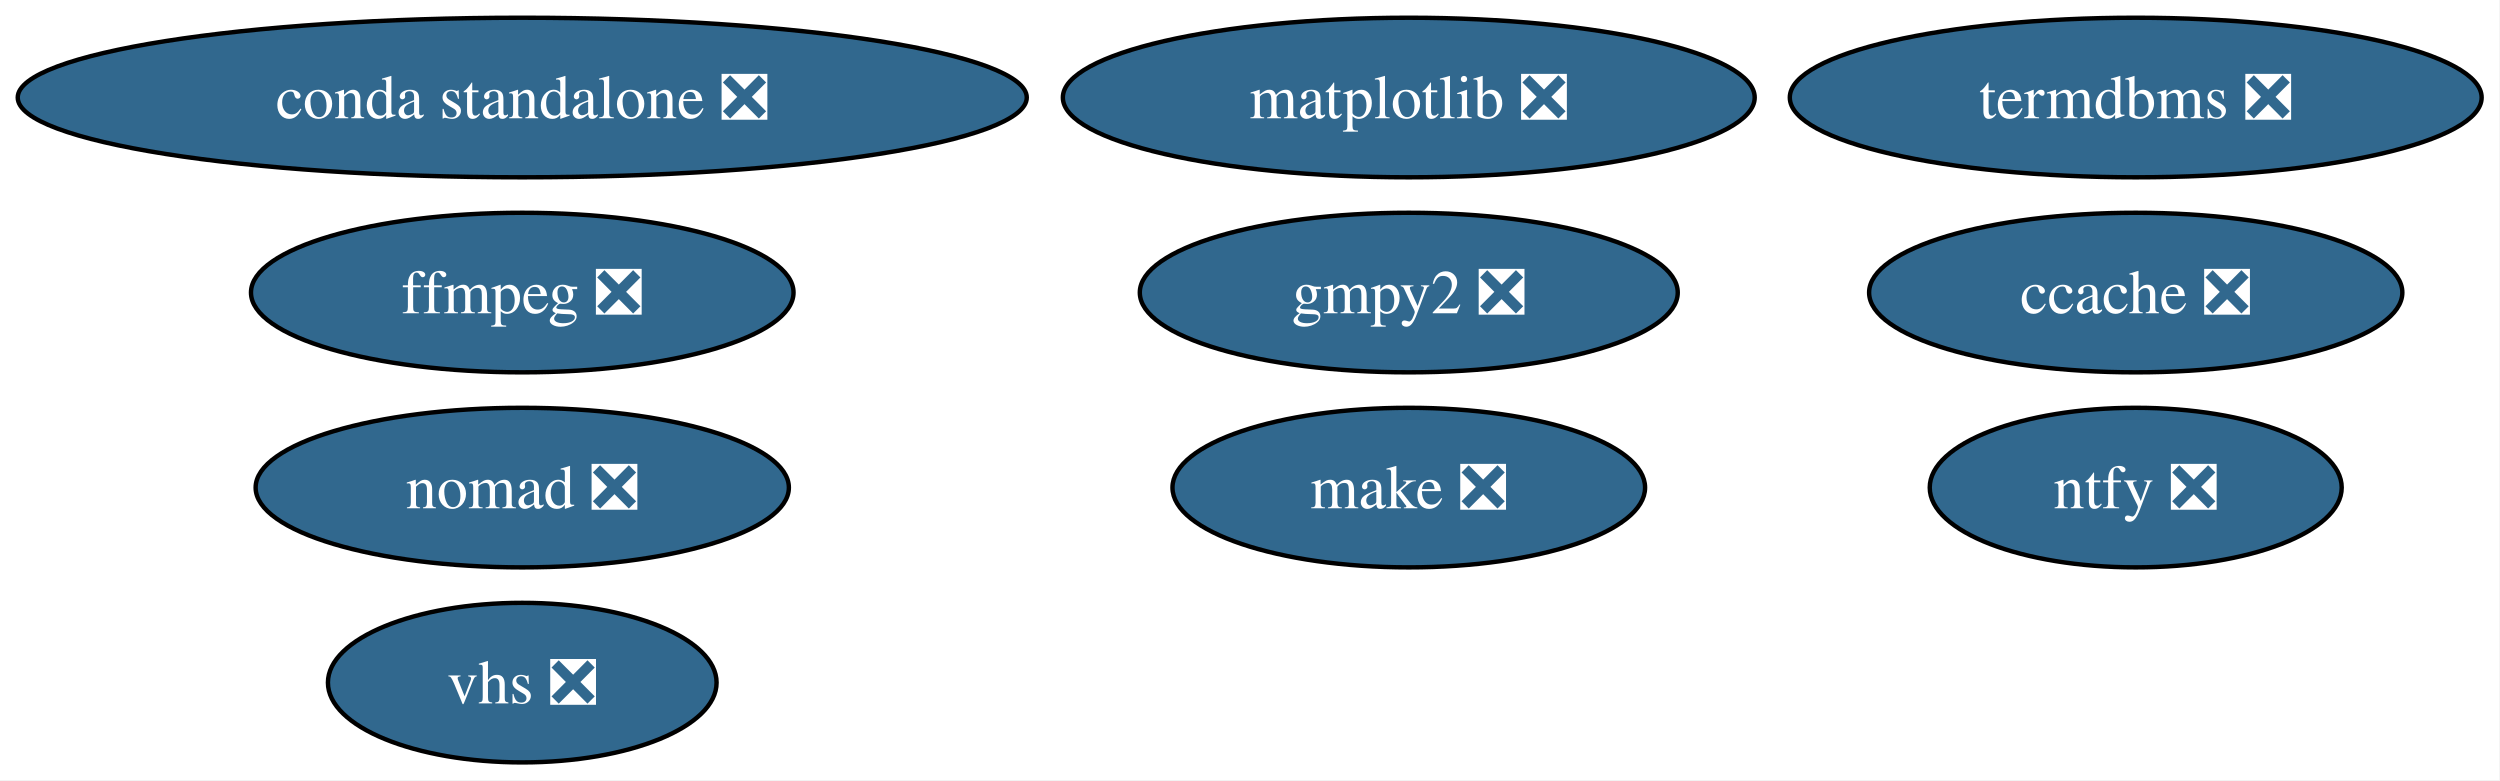
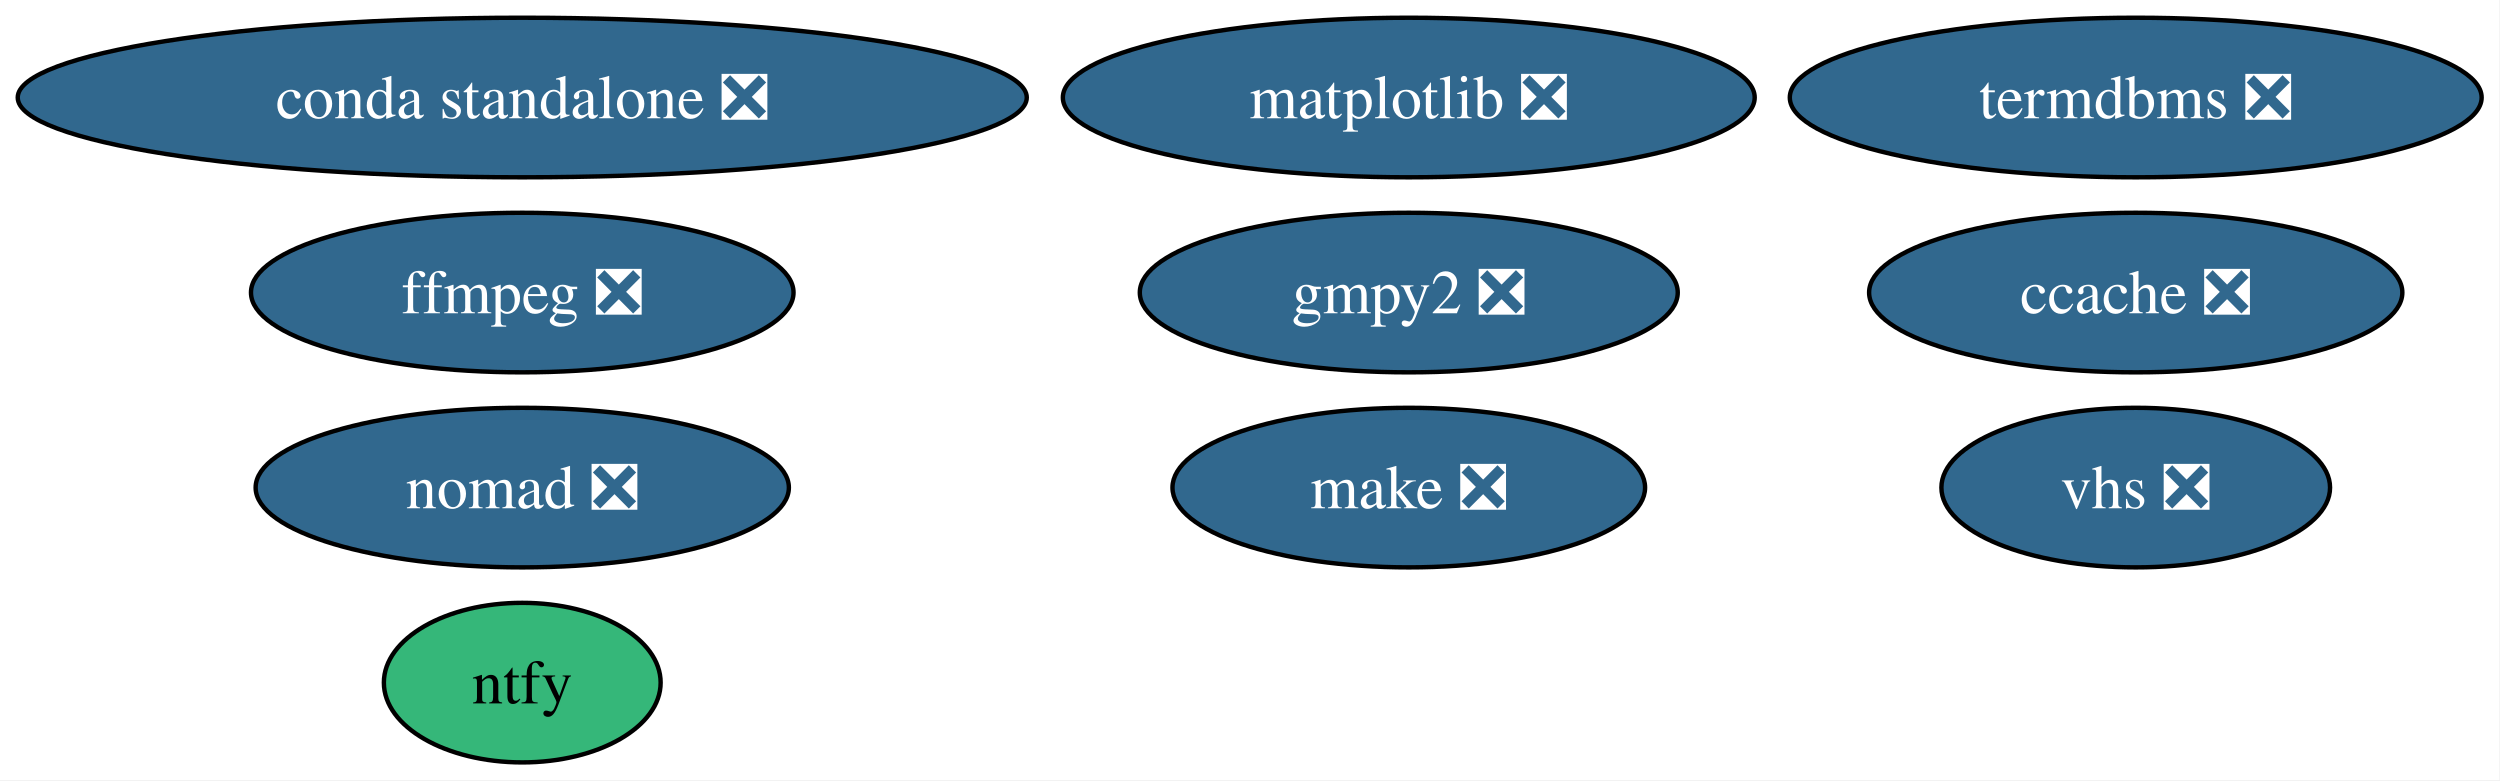
<svg xmlns="http://www.w3.org/2000/svg" xmlns:xlink="http://www.w3.org/1999/xlink" width="564pt" height="176pt" viewBox="0.00 0.00 564.00 176.00">
  <g id="graph0" class="graph" transform="scale(1 1) rotate(0) translate(4 172)">
    <polygon fill="white" stroke="none" points="-4,4 -4,-172 559.85,-172 559.85,4 -4,4" />
    <g id="node1" class="node">
      <g id="a_node1">
        <a xlink:href="https://github.com/conda-forge/ccache-feedstock/pull/80" xlink:title="ccache ❎">
          <ellipse fill="#31688e" stroke="black" cx="477.82" cy="-106" rx="60.15" ry="18" />
          <text xml:space="preserve" text-anchor="middle" x="477.82" y="-101.33" font-family="Times,serif" font-size="14.00" fill="white">ccache ❎</text>
        </a>
      </g>
    </g>
    <g id="node2" class="node">
      <g id="a_node2">
        <a xlink:href="https://github.com/conda-forge/conda-standalone-feedstock/pull/104" xlink:title="conda standalone ❎">
          <ellipse fill="#31688e" stroke="black" cx="113.82" cy="-150" rx="113.82" ry="18" />
          <text xml:space="preserve" text-anchor="middle" x="113.82" y="-145.32" font-family="Times,serif" font-size="14.00" fill="white">conda standalone ❎</text>
        </a>
      </g>
    </g>
    <g id="node3" class="node">
      <g id="a_node3">
        <a xlink:href="https://github.com/conda-forge/ffmpeg-feedstock/pull/410" xlink:title="ffmpeg ❎">
          <ellipse fill="#31688e" stroke="black" cx="113.82" cy="-106" rx="61.2" ry="18" />
          <text xml:space="preserve" text-anchor="middle" x="113.82" y="-101.33" font-family="Times,serif" font-size="14.00" fill="white">ffmpeg ❎</text>
        </a>
      </g>
    </g>
    <g id="node4" class="node">
      <g id="a_node4">
        <a xlink:href="https://github.com/conda-forge/gmpy2-feedstock/pull/55" xlink:title="gmpy2 ❎">
          <ellipse fill="#31688e" stroke="black" cx="313.82" cy="-106" rx="60.68" ry="18" />
          <text xml:space="preserve" text-anchor="middle" x="313.82" y="-101.33" font-family="Times,serif" font-size="14.00" fill="white">gmpy2 ❎</text>
        </a>
      </g>
    </g>
    <g id="node5" class="node">
      <g id="a_node5">
        <a xlink:href="https://github.com/conda-forge/make-feedstock/pull/37" xlink:title="make ❎">
          <ellipse fill="#31688e" stroke="black" cx="313.82" cy="-62" rx="53.31" ry="18" />
          <text xml:space="preserve" text-anchor="middle" x="313.82" y="-57.33" font-family="Times,serif" font-size="14.00" fill="white">make ❎</text>
        </a>
      </g>
    </g>
    <g id="node6" class="node">
      <g id="a_node6">
        <a xlink:href="https://github.com/conda-forge/matplotlib-feedstock/pull/452" xlink:title="matplotlib ❎">
          <ellipse fill="#31688e" stroke="black" cx="313.82" cy="-150" rx="78.04" ry="18" />
          <text xml:space="preserve" text-anchor="middle" x="313.82" y="-145.32" font-family="Times,serif" font-size="14.00" fill="white">matplotlib ❎</text>
        </a>
      </g>
    </g>
    <g id="node7" class="node">
      <g id="a_node7">
        <a xlink:href="https://github.com/conda-forge/nomad-feedstock/pull/58" xlink:title="nomad ❎">
          <ellipse fill="#31688e" stroke="black" cx="113.82" cy="-62" rx="60.15" ry="18" />
          <text xml:space="preserve" text-anchor="middle" x="113.82" y="-57.33" font-family="Times,serif" font-size="14.00" fill="white">nomad ❎</text>
        </a>
      </g>
    </g>
    <g id="node8" class="node">
      <g id="a_node8">
-         <a xlink:href="https://github.com/conda-forge/ntfy-feedstock/pull/21" xlink:title="ntfy ❎">
-           <ellipse fill="#31688e" stroke="black" cx="477.82" cy="-62" rx="46.47" ry="18" />
-           <text xml:space="preserve" text-anchor="middle" x="477.82" y="-57.33" font-family="Times,serif" font-size="14.00" fill="white">ntfy ❎</text>
+         <a xlink:href="https://github.com/conda-forge/ntfy-feedstock" xlink:title="ntfy">
+           <ellipse fill="#35b779" stroke="black" cx="113.82" cy="-18" rx="31.22" ry="18" />
+           <text xml:space="preserve" text-anchor="middle" x="113.82" y="-13.32" font-family="Times,serif" font-size="14.00">ntfy</text>
        </a>
      </g>
    </g>
    <g id="node9" class="node">
      <g id="a_node9">
        <a xlink:href="https://github.com/conda-forge/termdbms-feedstock/pull/5" xlink:title="termdbms ❎">
          <ellipse fill="#31688e" stroke="black" cx="477.82" cy="-150" rx="78.04" ry="18" />
          <text xml:space="preserve" text-anchor="middle" x="477.82" y="-145.32" font-family="Times,serif" font-size="14.00" fill="white">termdbms ❎</text>
        </a>
      </g>
    </g>
    <g id="node10" class="node">
      <g id="a_node10">
        <a xlink:href="https://github.com/conda-forge/vhs-feedstock/pull/19" xlink:title="vhs ❎">
-           <ellipse fill="#31688e" stroke="black" cx="113.82" cy="-18" rx="43.84" ry="18" />
-           <text xml:space="preserve" text-anchor="middle" x="113.82" y="-13.32" font-family="Times,serif" font-size="14.00" fill="white">vhs ❎</text>
+           <ellipse fill="#31688e" stroke="black" cx="477.82" cy="-62" rx="43.84" ry="18" />
+           <text xml:space="preserve" text-anchor="middle" x="477.82" y="-57.33" font-family="Times,serif" font-size="14.00" fill="white">vhs ❎</text>
        </a>
      </g>
    </g>
  </g>
</svg>
